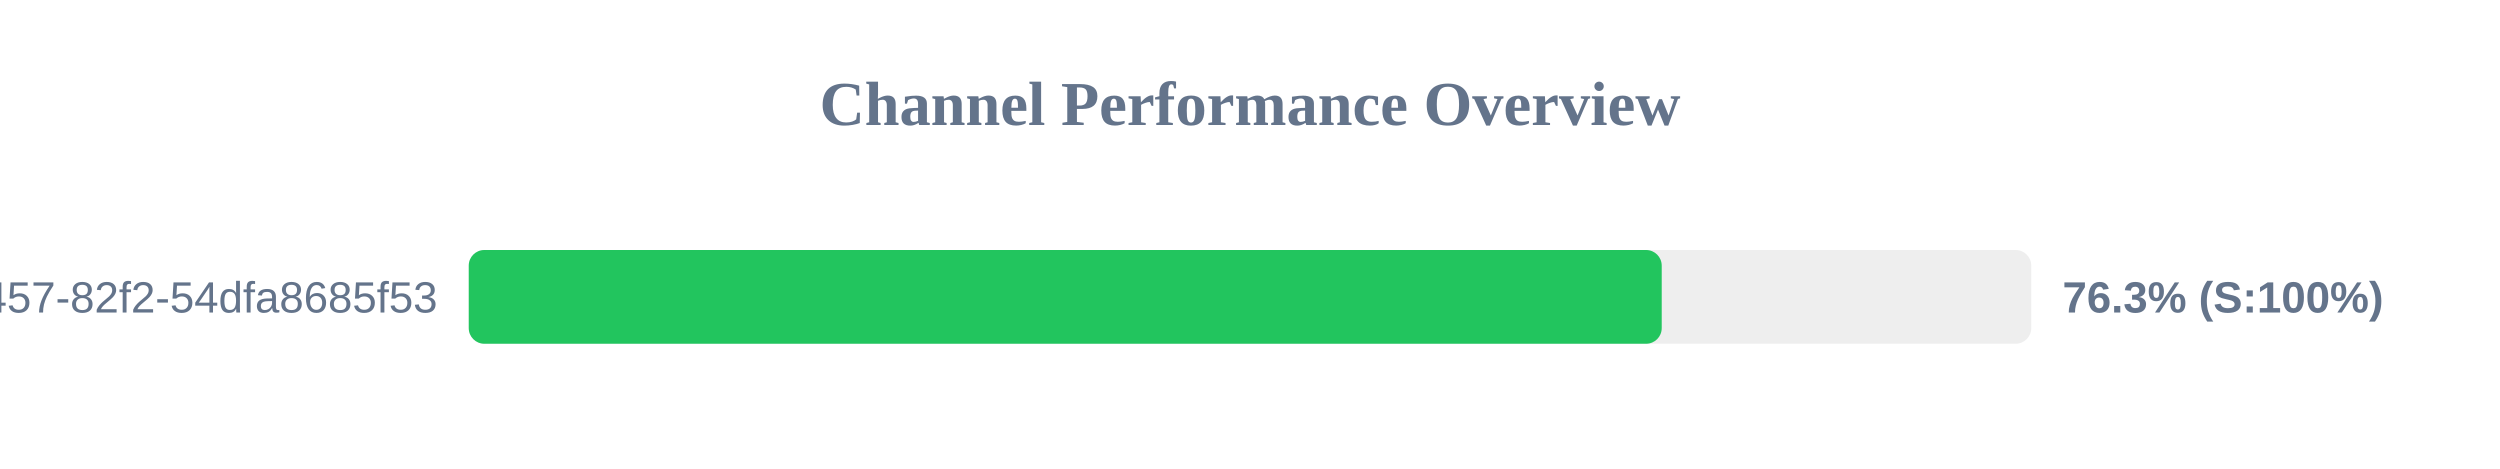
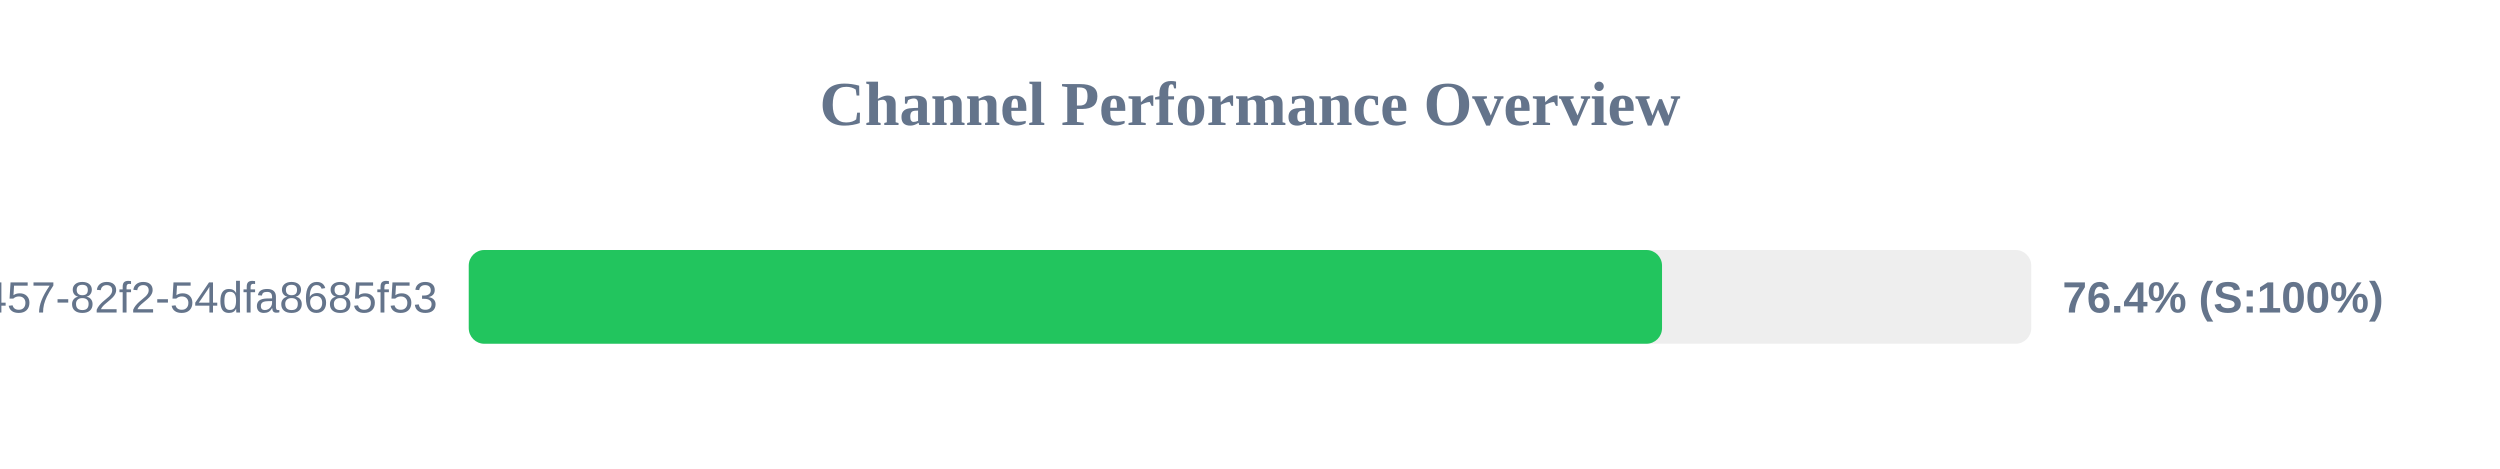
<svg xmlns="http://www.w3.org/2000/svg" width="800" height="150" version="1.1">
  <style>
        .row { font: 14px Arial; fill: #64748b; }
        .score { font: bold 14px Arial; fill: #64748b; }
    </style>
  <text x="400" y="40" text-anchor="middle" font-size="20px" font-weight="bold" fill="#64748b">Channel Performance Overview</text>
  <rect x="150" y="80" width="500" height="30" fill="#eee" rx="5" />
-   <rect x="150" y="80" width="381.75" height="30" fill="#22c55e" rx="5" />
+   <rect x="150" y="80" width="381.85" height="30" fill="#22c55e" rx="5" />
  <text x="140" y="100" text-anchor="end" class="row">?uuid=413c8b50-96bf-4457-82f2-54dfa8685f53</text>
-   <text x="660" y="100" text-anchor="start" class="score">76.3% (S:100%)</text>
+   <text x="660" y="100" text-anchor="start" class="score">76.4% (S:100%)</text>
</svg>
